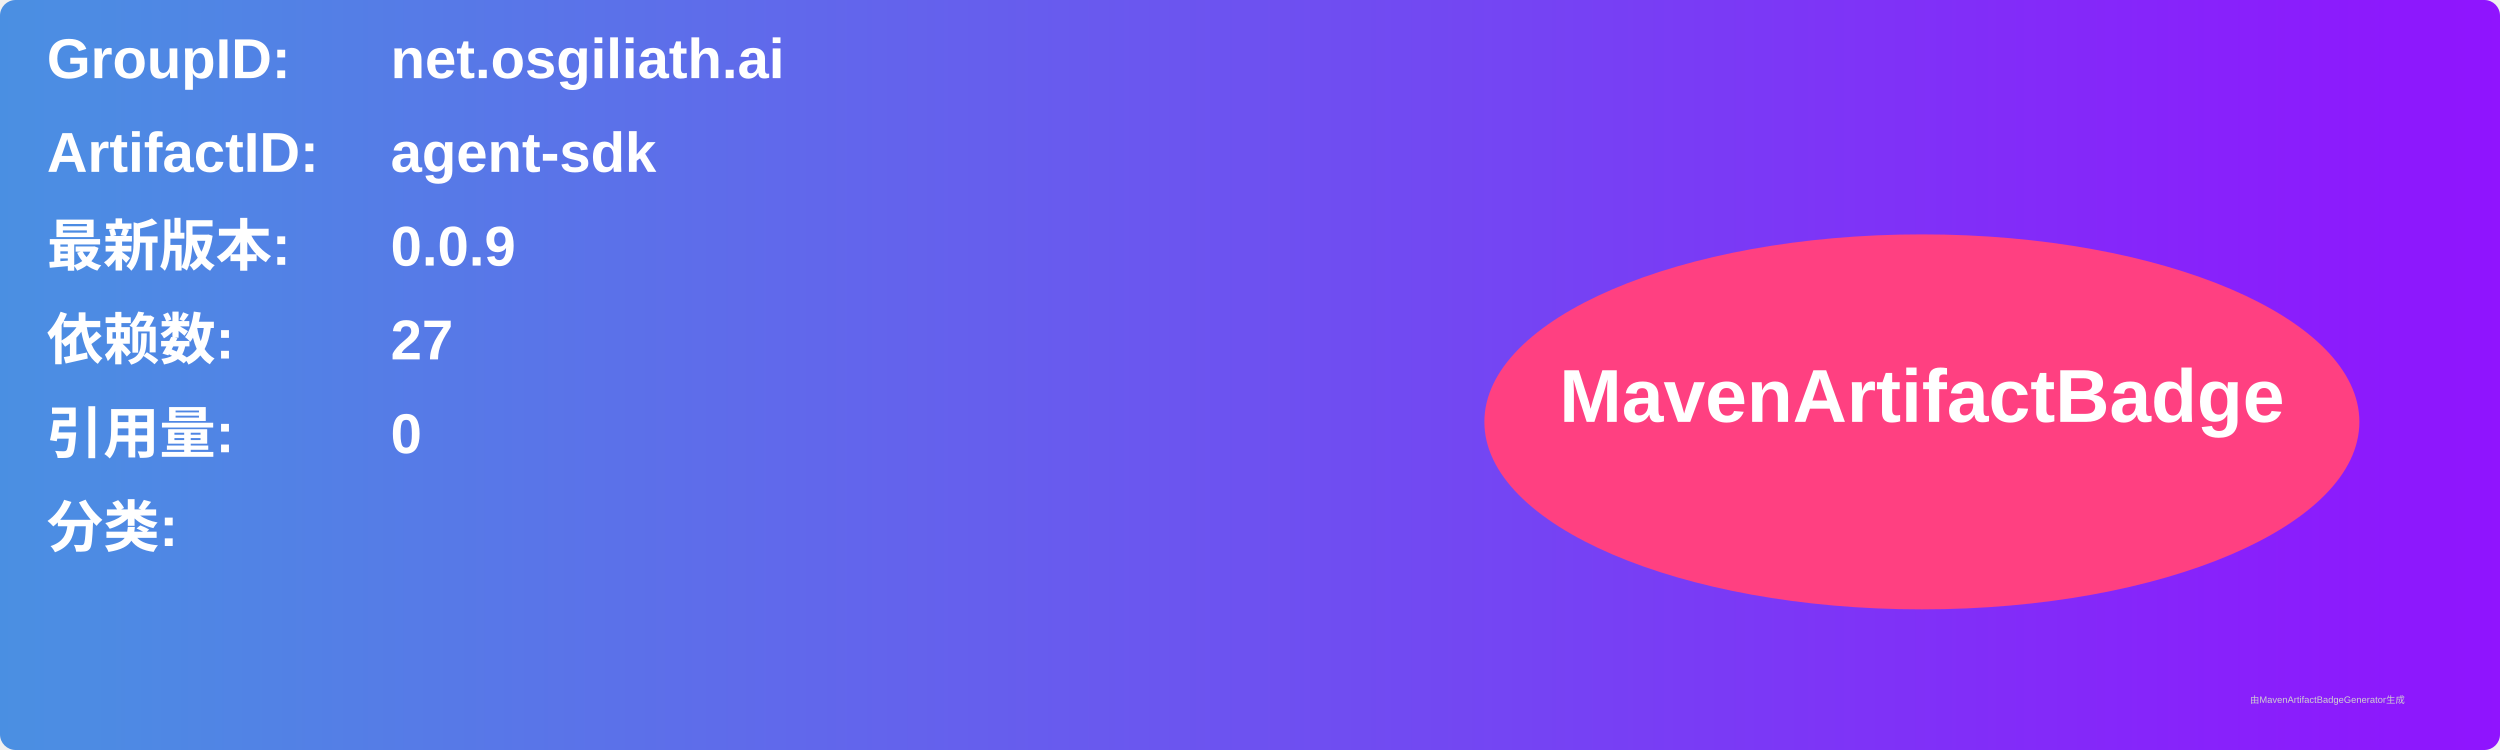
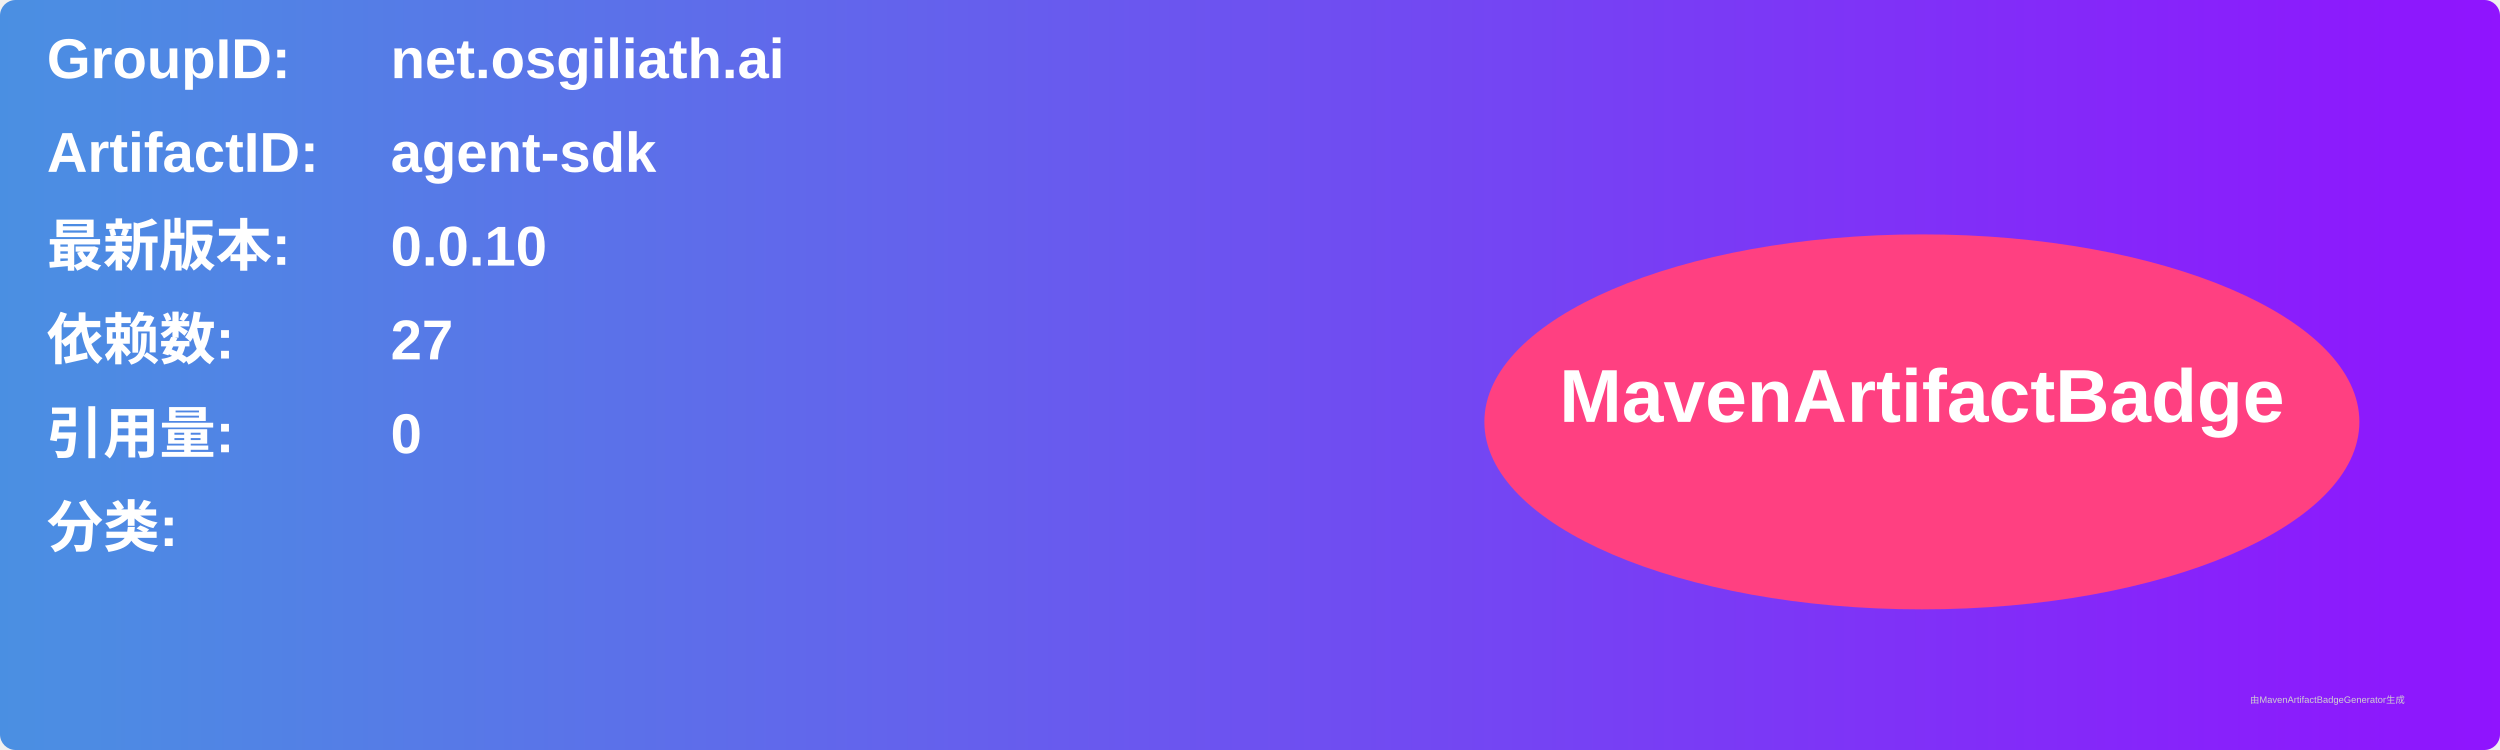
<svg xmlns="http://www.w3.org/2000/svg" width="800" height="240" viewBox="0 0 800 240">
  <linearGradient id="grad" x1="0%" y1="0%" x2="100%" y2="0%">
    <stop offset="0%" stop-color="#4a90e2" />
    <stop offset="100%" stop-color="#9013fe" />
  </linearGradient>
  <rect width="100%" height="100%" rx="5" ry="5" fill="url(#grad)" />
  <g transform="translate(15, 15)">
    <text x="0" y="10" font-family="Arial" font-size="18" fill="white" font-weight="bold" width="260">GroupID:</text>
    <text x="110" y="10" font-family="Arial" font-size="18" fill="white" font-weight="bold" width="460">net.osgiliath.ai</text>
    <text x="0" y="40" font-family="Arial" font-size="18" fill="white" font-weight="bold" width="260">ArtifactID:</text>
    <text x="110" y="40" font-family="Arial" font-size="18" fill="white" font-weight="bold" width="460">agent-sdk</text>
    <text x="0" y="70" font-family="Arial" font-size="18" fill="white" font-weight="bold">最新版本:</text>
    <text x="110" y="70" font-family="Arial" font-size="18" fill="white" font-weight="bold">
-       <tspan font-weight="bold">0.0.9</tspan>
+       <tspan font-weight="bold">0.0.10</tspan>
    </text>
    <text x="0" y="100" font-family="Arial" font-size="18" fill="white" font-weight="bold">依赖数: </text>
    <text x="110" y="100" font-family="Arial" font-size="18" fill="white">
      <tspan font-weight="bold">27</tspan>
    </text>
    <text x="0" y="130" font-family="Arial" font-size="18" fill="white" font-weight="bold">引用量: </text>
    <text x="110" y="130" font-family="Arial" font-size="18" fill="white">
      <tspan font-weight="bold">0</tspan>
    </text>
    <text x="0" y="160" font-family="Arial" font-size="18" fill="white" font-weight="bold">分类:</text>
    <text x="10" y="190" font-family="Arial" font-size="10" fill="white">
      <tspan font-weight="bold" />
    </text>
    <ellipse cx="600" cy="120" rx="140" ry="60" fill="#ff4081" />
    <text x="600" y="120" text-anchor="middle" font-family="Arial" font-size="24" fill="white" font-weight="bold">MavenArtifactBadge</text>
  </g>
  <text x="720" y="225" font-family="Arial" font-size="3" fill="#d0d0d0">由MavenArtifactBadgeGenerator生成</text>
</svg>
